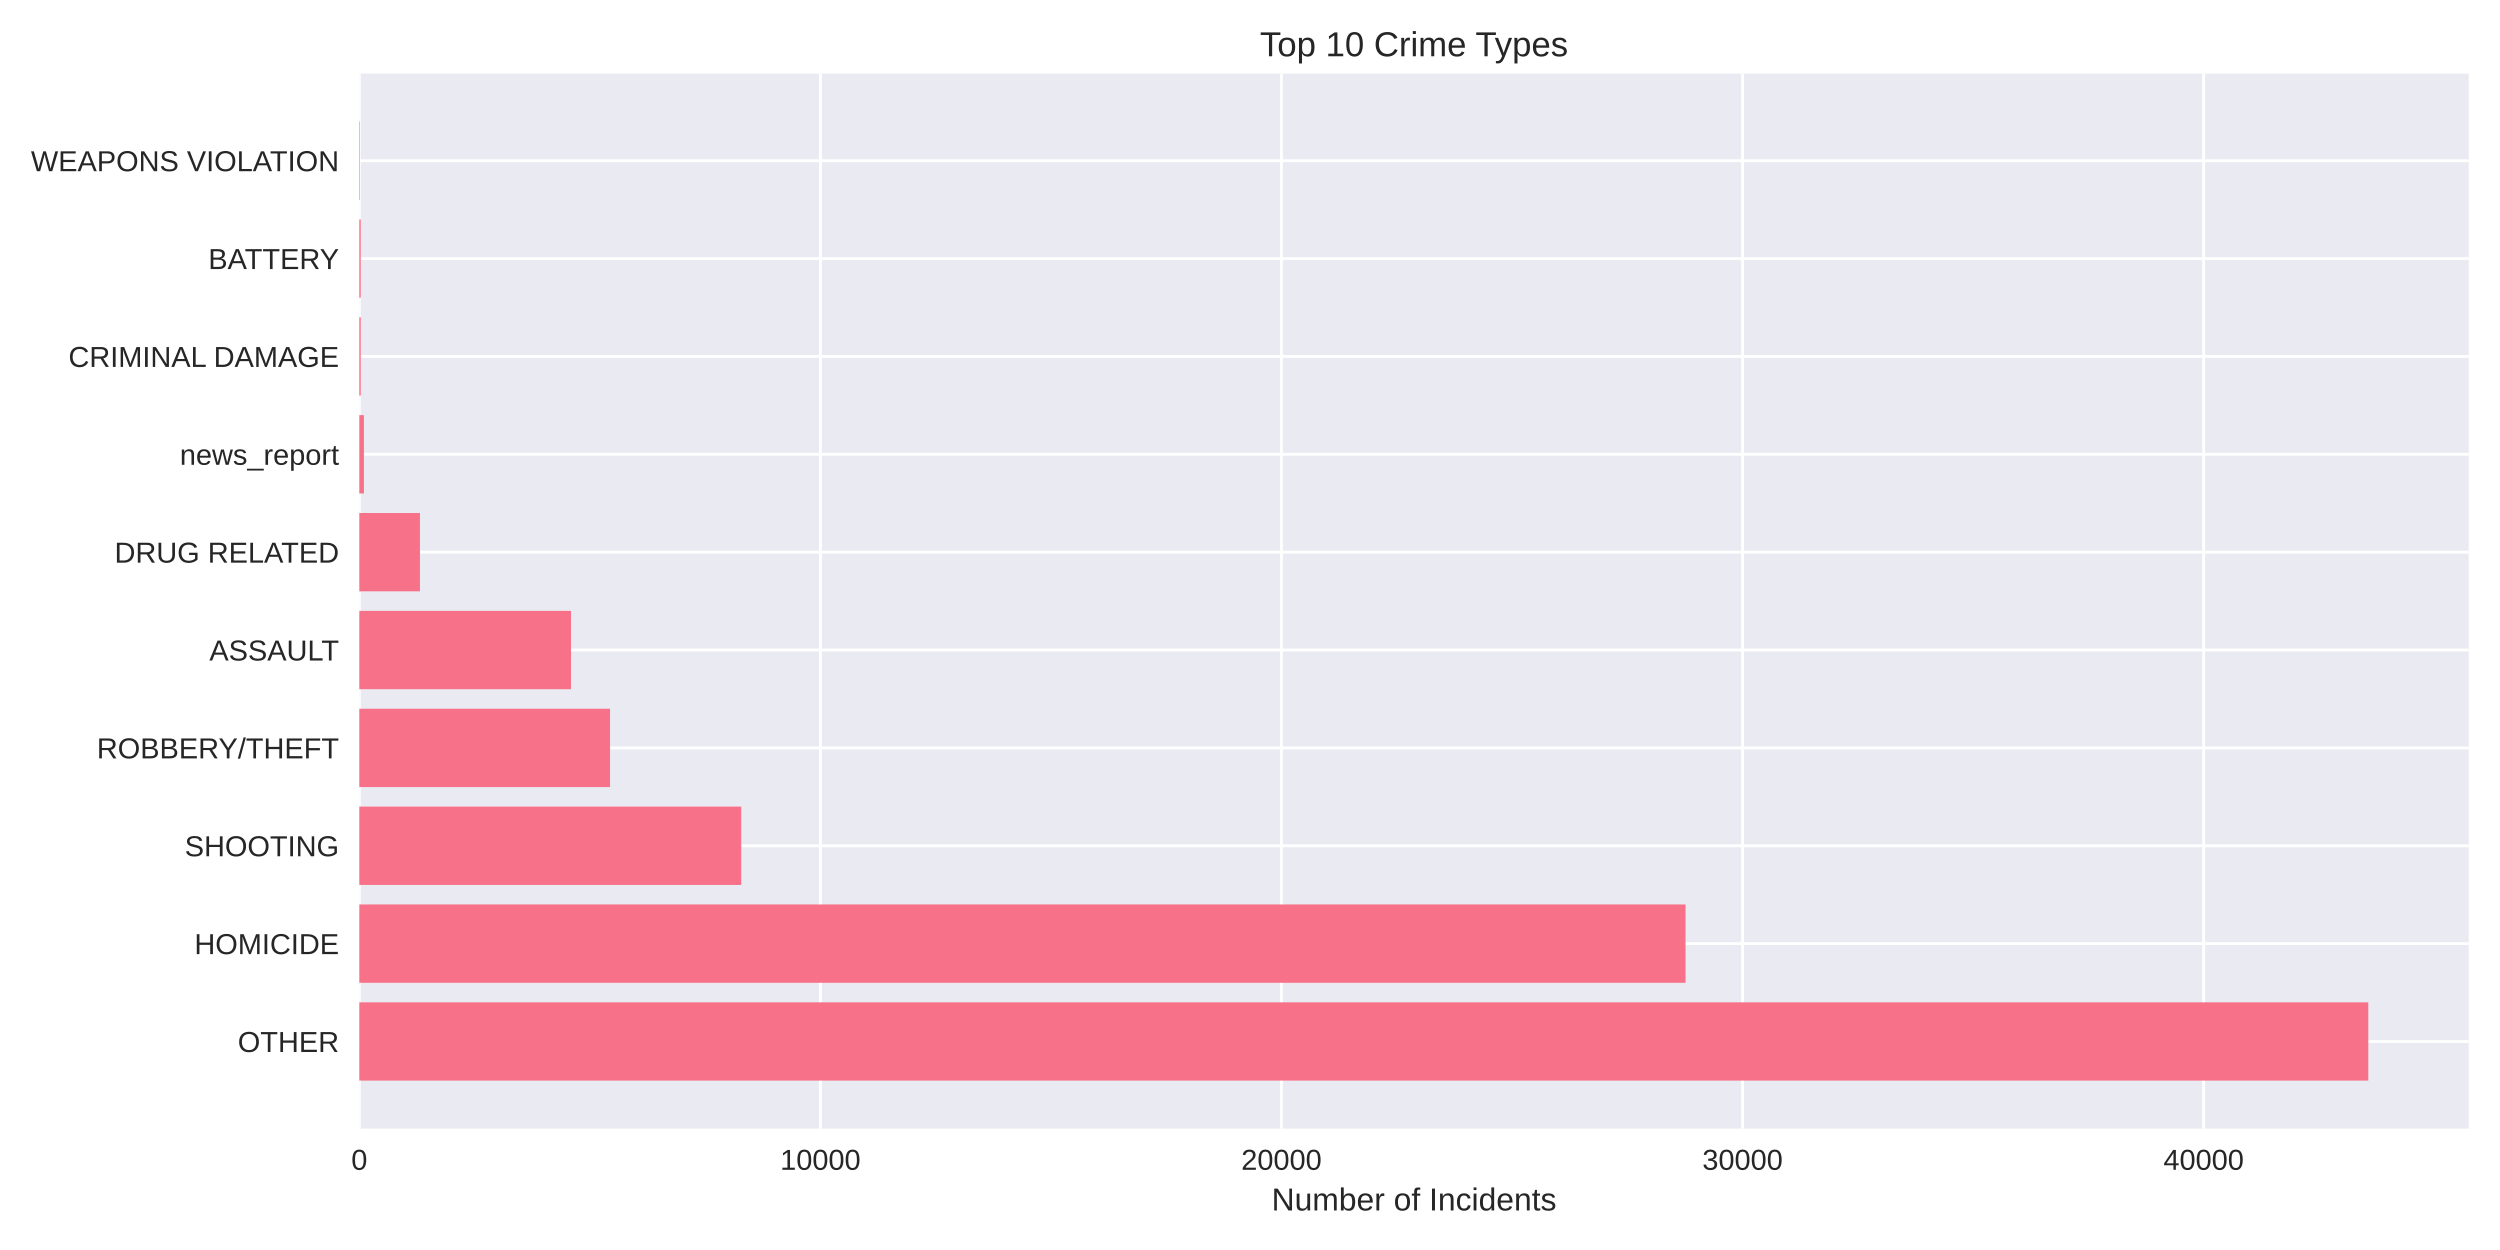
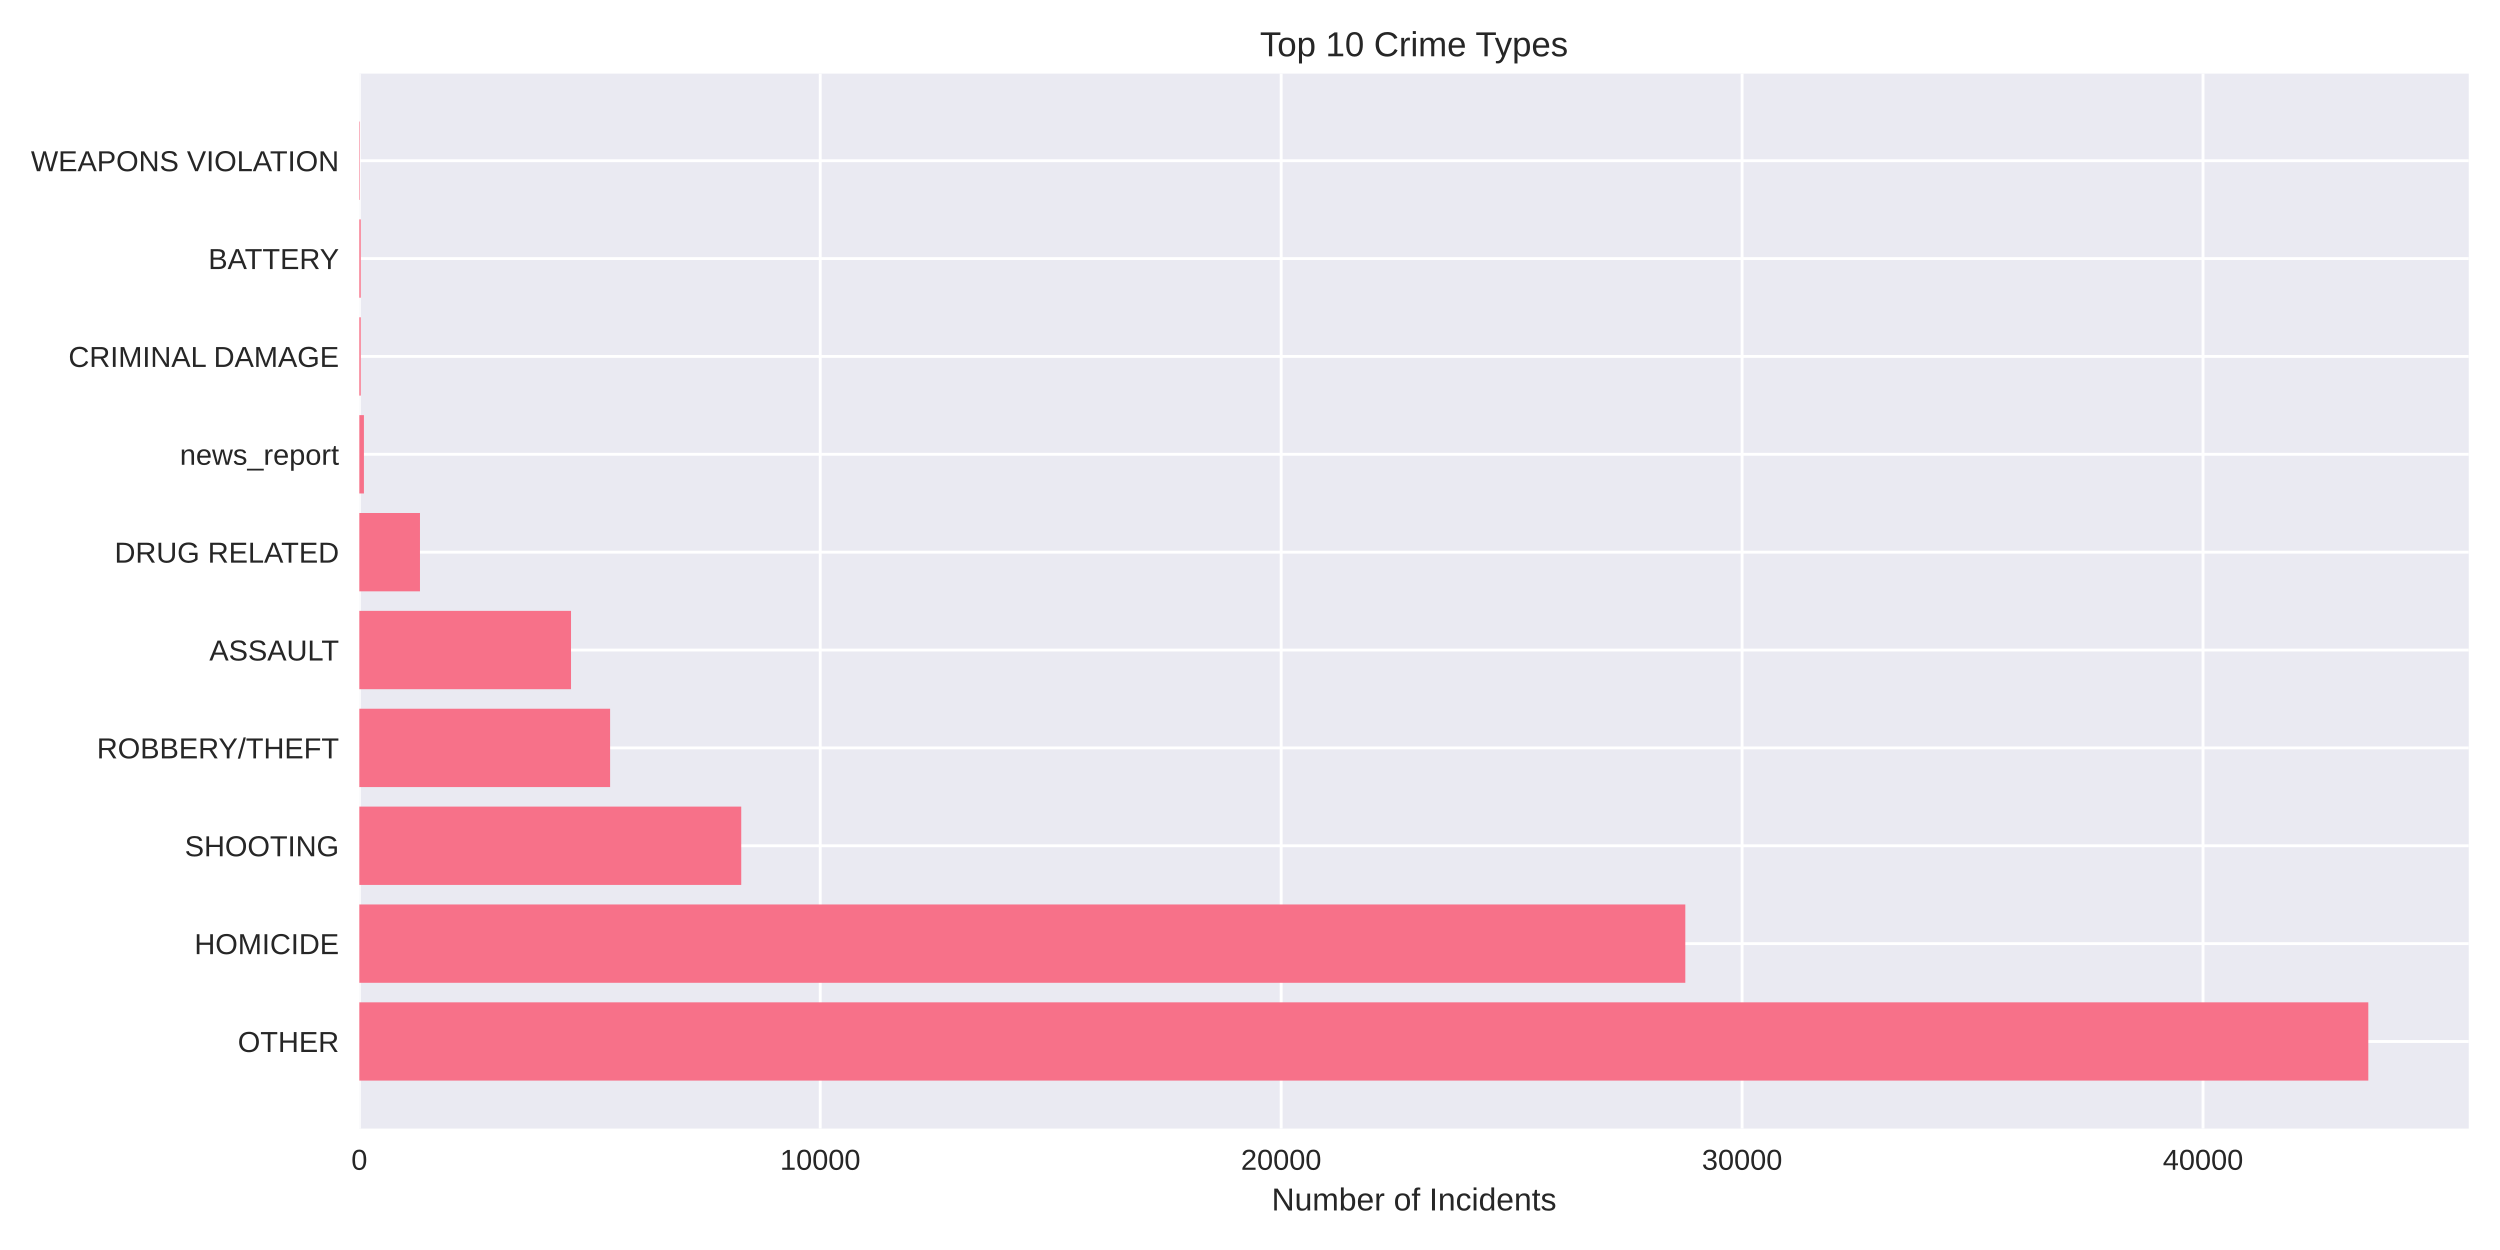
<svg xmlns="http://www.w3.org/2000/svg" width="864pt" height="432pt" viewBox="0 0 864 432" version="1.1">
  <defs>
    <style type="text/css">*{stroke-linejoin: round; stroke-linecap: butt}</style>
  </defs>
  <g id="figure_1">
    <g id="patch_1">
      <path d="M 0 432  L 864 432  L 864 0  L 0 0  z " style="fill: #ffffff" />
    </g>
    <g id="axes_1">
      <g id="patch_2">
        <path d="M 124.18 390.04  L 853.2 390.04  L 853.2 25.44  L 124.18 25.44  z " style="fill: #eaeaf2" />
      </g>
      <g id="matplotlib.axis_1">
        <g id="xtick_1">
          <g id="line2d_1">
-             <path d="M 124.18 390.04  L 124.18 25.44  " clip-path="url(#p3e16a57eb3)" style="fill: none; stroke: #ffffff; stroke-linecap: round" />
+             <path d="M 124.18 390.04  L 124.18 25.44  " clip-path="url(#p985f899bf2)" style="fill: none; stroke: #ffffff; stroke-linecap: round" />
          </g>
          <g id="line2d_2" />
          <g id="text_1">
            <text style="fill: #262626; font: 10px 'Arial', 'Liberation Sans', 'DejaVu Sans', 'Bitstream Vera Sans', sans-serif; text-anchor: middle" x="124.18" y="404.287" transform="rotate(-0 124.18 404.2869)">0</text>
          </g>
        </g>
        <g id="xtick_2">
          <g id="line2d_3">
-             <path d="M 283.53 390.04  L 283.53 25.44  " clip-path="url(#p3e16a57eb3)" style="fill: none; stroke: #ffffff; stroke-linecap: round" />
+             <path d="M 283.475 390.04  L 283.475 25.44  " clip-path="url(#p985f899bf2)" style="fill: none; stroke: #ffffff; stroke-linecap: round" />
          </g>
          <g id="line2d_4" />
          <g id="text_2">
-             <text style="fill: #262626; font: 10px 'Arial', 'Liberation Sans', 'DejaVu Sans', 'Bitstream Vera Sans', sans-serif; text-anchor: middle" x="283.53" y="404.287" transform="rotate(-0 283.5302 404.2869)">10000</text>
+             <text style="fill: #262626; font: 10px 'Arial', 'Liberation Sans', 'DejaVu Sans', 'Bitstream Vera Sans', sans-serif; text-anchor: middle" x="283.475" y="404.287" transform="rotate(-0 283.4754 404.2869)">10000</text>
          </g>
        </g>
        <g id="xtick_3">
          <g id="line2d_5">
-             <path d="M 442.88 390.04  L 442.88 25.44  " clip-path="url(#p3e16a57eb3)" style="fill: none; stroke: #ffffff; stroke-linecap: round" />
+             <path d="M 442.771 390.04  L 442.771 25.44  " clip-path="url(#p985f899bf2)" style="fill: none; stroke: #ffffff; stroke-linecap: round" />
          </g>
          <g id="line2d_6" />
          <g id="text_3">
-             <text style="fill: #262626; font: 10px 'Arial', 'Liberation Sans', 'DejaVu Sans', 'Bitstream Vera Sans', sans-serif; text-anchor: middle" x="442.88" y="404.287" transform="rotate(-0 442.8804 404.2869)">20000</text>
+             <text style="fill: #262626; font: 10px 'Arial', 'Liberation Sans', 'DejaVu Sans', 'Bitstream Vera Sans', sans-serif; text-anchor: middle" x="442.771" y="404.287" transform="rotate(-0 442.7707 404.2869)">20000</text>
          </g>
        </g>
        <g id="xtick_4">
          <g id="line2d_7">
-             <path d="M 602.231 390.04  L 602.231 25.44  " clip-path="url(#p3e16a57eb3)" style="fill: none; stroke: #ffffff; stroke-linecap: round" />
+             <path d="M 602.066 390.04  L 602.066 25.44  " clip-path="url(#p985f899bf2)" style="fill: none; stroke: #ffffff; stroke-linecap: round" />
          </g>
          <g id="line2d_8" />
          <g id="text_4">
-             <text style="fill: #262626; font: 10px 'Arial', 'Liberation Sans', 'DejaVu Sans', 'Bitstream Vera Sans', sans-serif; text-anchor: middle" x="602.231" y="404.287" transform="rotate(-0 602.2306 404.2869)">30000</text>
+             <text style="fill: #262626; font: 10px 'Arial', 'Liberation Sans', 'DejaVu Sans', 'Bitstream Vera Sans', sans-serif; text-anchor: middle" x="602.066" y="404.287" transform="rotate(-0 602.0661 404.2869)">30000</text>
          </g>
        </g>
        <g id="xtick_5">
          <g id="line2d_9">
-             <path d="M 761.581 390.04  L 761.581 25.44  " clip-path="url(#p3e16a57eb3)" style="fill: none; stroke: #ffffff; stroke-linecap: round" />
+             <path d="M 761.361 390.04  L 761.361 25.44  " clip-path="url(#p985f899bf2)" style="fill: none; stroke: #ffffff; stroke-linecap: round" />
          </g>
          <g id="line2d_10" />
          <g id="text_5">
-             <text style="fill: #262626; font: 10px 'Arial', 'Liberation Sans', 'DejaVu Sans', 'Bitstream Vera Sans', sans-serif; text-anchor: middle" x="761.581" y="404.287" transform="rotate(-0 761.5808 404.2869)">40000</text>
+             <text style="fill: #262626; font: 10px 'Arial', 'Liberation Sans', 'DejaVu Sans', 'Bitstream Vera Sans', sans-serif; text-anchor: middle" x="761.361" y="404.287" transform="rotate(-0 761.3614 404.2869)">40000</text>
          </g>
        </g>
        <g id="text_6">
          <text style="fill: #262626; font: 11px 'Arial', 'Liberation Sans', 'DejaVu Sans', 'Bitstream Vera Sans', sans-serif; text-anchor: middle" x="488.69" y="418.333" transform="rotate(-0 488.69 418.3334)">Number of Incidents</text>
        </g>
      </g>
      <g id="matplotlib.axis_2">
        <g id="ytick_1">
          <g id="line2d_11">
-             <path d="M 124.18 359.939  L 853.2 359.939  " clip-path="url(#p3e16a57eb3)" style="fill: none; stroke: #ffffff; stroke-linecap: round" />
+             <path d="M 124.18 359.939  L 853.2 359.939  " clip-path="url(#p985f899bf2)" style="fill: none; stroke: #ffffff; stroke-linecap: round" />
          </g>
          <g id="line2d_12" />
          <g id="text_7">
            <text style="fill: #262626; font: 10px 'Arial', 'Liberation Sans', 'DejaVu Sans', 'Bitstream Vera Sans', sans-serif; text-anchor: end" x="117.18" y="363.562" transform="rotate(-0 117.18 363.562)">OTHER</text>
          </g>
        </g>
        <g id="ytick_2">
          <g id="line2d_13">
-             <path d="M 124.18 326.117  L 853.2 326.117  " clip-path="url(#p3e16a57eb3)" style="fill: none; stroke: #ffffff; stroke-linecap: round" />
+             <path d="M 124.18 326.117  L 853.2 326.117  " clip-path="url(#p985f899bf2)" style="fill: none; stroke: #ffffff; stroke-linecap: round" />
          </g>
          <g id="line2d_14" />
          <g id="text_8">
            <text style="fill: #262626; font: 10px 'Arial', 'Liberation Sans', 'DejaVu Sans', 'Bitstream Vera Sans', sans-serif; text-anchor: end" x="117.18" y="329.74" transform="rotate(-0 117.18 329.7401)">HOMICIDE</text>
          </g>
        </g>
        <g id="ytick_3">
          <g id="line2d_15">
-             <path d="M 124.18 292.295  L 853.2 292.295  " clip-path="url(#p3e16a57eb3)" style="fill: none; stroke: #ffffff; stroke-linecap: round" />
+             <path d="M 124.18 292.295  L 853.2 292.295  " clip-path="url(#p985f899bf2)" style="fill: none; stroke: #ffffff; stroke-linecap: round" />
          </g>
          <g id="line2d_16" />
          <g id="text_9">
            <text style="fill: #262626; font: 10px 'Arial', 'Liberation Sans', 'DejaVu Sans', 'Bitstream Vera Sans', sans-serif; text-anchor: end" x="117.18" y="295.918" transform="rotate(-0 117.18 295.9182)">SHOOTING</text>
          </g>
        </g>
        <g id="ytick_4">
          <g id="line2d_17">
-             <path d="M 124.18 258.473  L 853.2 258.473  " clip-path="url(#p3e16a57eb3)" style="fill: none; stroke: #ffffff; stroke-linecap: round" />
+             <path d="M 124.18 258.473  L 853.2 258.473  " clip-path="url(#p985f899bf2)" style="fill: none; stroke: #ffffff; stroke-linecap: round" />
          </g>
          <g id="line2d_18" />
          <g id="text_10">
            <text style="fill: #262626; font: 10px 'Arial', 'Liberation Sans', 'DejaVu Sans', 'Bitstream Vera Sans', sans-serif; text-anchor: end" x="117.18" y="262.096" transform="rotate(-0 117.18 262.0963)">ROBBERY/THEFT</text>
          </g>
        </g>
        <g id="ytick_5">
          <g id="line2d_19">
-             <path d="M 124.18 224.651  L 853.2 224.651  " clip-path="url(#p3e16a57eb3)" style="fill: none; stroke: #ffffff; stroke-linecap: round" />
+             <path d="M 124.18 224.651  L 853.2 224.651  " clip-path="url(#p985f899bf2)" style="fill: none; stroke: #ffffff; stroke-linecap: round" />
          </g>
          <g id="line2d_20" />
          <g id="text_11">
            <text style="fill: #262626; font: 10px 'Arial', 'Liberation Sans', 'DejaVu Sans', 'Bitstream Vera Sans', sans-serif; text-anchor: end" x="117.18" y="228.274" transform="rotate(-0 117.18 228.2744)">ASSAULT</text>
          </g>
        </g>
        <g id="ytick_6">
          <g id="line2d_21">
-             <path d="M 124.18 190.829  L 853.2 190.829  " clip-path="url(#p3e16a57eb3)" style="fill: none; stroke: #ffffff; stroke-linecap: round" />
+             <path d="M 124.18 190.829  L 853.2 190.829  " clip-path="url(#p985f899bf2)" style="fill: none; stroke: #ffffff; stroke-linecap: round" />
          </g>
          <g id="line2d_22" />
          <g id="text_12">
            <text style="fill: #262626; font: 10px 'Arial', 'Liberation Sans', 'DejaVu Sans', 'Bitstream Vera Sans', sans-serif; text-anchor: end" x="117.18" y="194.452" transform="rotate(-0 117.18 194.4525)">DRUG RELATED</text>
          </g>
        </g>
        <g id="ytick_7">
          <g id="line2d_23">
-             <path d="M 124.18 157.007  L 853.2 157.007  " clip-path="url(#p3e16a57eb3)" style="fill: none; stroke: #ffffff; stroke-linecap: round" />
+             <path d="M 124.18 157.007  L 853.2 157.007  " clip-path="url(#p985f899bf2)" style="fill: none; stroke: #ffffff; stroke-linecap: round" />
          </g>
          <g id="line2d_24" />
          <g id="text_13">
            <text style="fill: #262626; font: 10px 'Arial', 'Liberation Sans', 'DejaVu Sans', 'Bitstream Vera Sans', sans-serif; text-anchor: end" x="117.18" y="160.631" transform="rotate(-0 117.18 160.6306)">news_report</text>
          </g>
        </g>
        <g id="ytick_8">
          <g id="line2d_25">
-             <path d="M 124.18 123.185  L 853.2 123.185  " clip-path="url(#p3e16a57eb3)" style="fill: none; stroke: #ffffff; stroke-linecap: round" />
+             <path d="M 124.18 123.185  L 853.2 123.185  " clip-path="url(#p985f899bf2)" style="fill: none; stroke: #ffffff; stroke-linecap: round" />
          </g>
          <g id="line2d_26" />
          <g id="text_14">
            <text style="fill: #262626; font: 10px 'Arial', 'Liberation Sans', 'DejaVu Sans', 'Bitstream Vera Sans', sans-serif; text-anchor: end" x="117.18" y="126.809" transform="rotate(-0 117.18 126.8087)">CRIMINAL DAMAGE</text>
          </g>
        </g>
        <g id="ytick_9">
          <g id="line2d_27">
-             <path d="M 124.18 89.363  L 853.2 89.363  " clip-path="url(#p3e16a57eb3)" style="fill: none; stroke: #ffffff; stroke-linecap: round" />
+             <path d="M 124.18 89.363  L 853.2 89.363  " clip-path="url(#p985f899bf2)" style="fill: none; stroke: #ffffff; stroke-linecap: round" />
          </g>
          <g id="line2d_28" />
          <g id="text_15">
            <text style="fill: #262626; font: 10px 'Arial', 'Liberation Sans', 'DejaVu Sans', 'Bitstream Vera Sans', sans-serif; text-anchor: end" x="117.18" y="92.987" transform="rotate(-0 117.18 92.98681)">BATTERY</text>
          </g>
        </g>
        <g id="ytick_10">
          <g id="line2d_29">
-             <path d="M 124.18 55.541  L 853.2 55.541  " clip-path="url(#p3e16a57eb3)" style="fill: none; stroke: #ffffff; stroke-linecap: round" />
+             <path d="M 124.18 55.541  L 853.2 55.541  " clip-path="url(#p985f899bf2)" style="fill: none; stroke: #ffffff; stroke-linecap: round" />
          </g>
          <g id="line2d_30" />
          <g id="text_16">
            <text style="fill: #262626; font: 10px 'Arial', 'Liberation Sans', 'DejaVu Sans', 'Bitstream Vera Sans', sans-serif; text-anchor: end" x="117.18" y="59.165" transform="rotate(-0 117.18 59.16492)">WEAPONS VIOLATION</text>
          </g>
        </g>
      </g>
      <g id="patch_3">
-         <path d="M 124.18 373.467  L 818.485 373.467  L 818.485 346.41  L 124.18 346.41  z " clip-path="url(#p3e16a57eb3)" style="fill: #f77189" />
+         <path d="M 124.18 373.467  L 818.485 373.467  L 818.485 346.41  L 124.18 346.41  z " clip-path="url(#p985f899bf2)" style="fill: #f77189" />
      </g>
      <g id="patch_4">
-         <path d="M 124.18 339.645  L 582.519 339.645  L 582.519 312.588  L 124.18 312.588  z " clip-path="url(#p3e16a57eb3)" style="fill: #f77189" />
+         <path d="M 124.18 339.645  L 582.441 339.645  L 582.441 312.588  L 124.18 312.588  z " clip-path="url(#p985f899bf2)" style="fill: #f77189" />
      </g>
      <g id="patch_5">
-         <path d="M 124.18 305.823  L 256.17 305.823  L 256.17 278.766  L 124.18 278.766  z " clip-path="url(#p3e16a57eb3)" style="fill: #f77189" />
+         <path d="M 124.18 305.823  L 256.172 305.823  L 256.172 278.766  L 124.18 278.766  z " clip-path="url(#p985f899bf2)" style="fill: #f77189" />
      </g>
      <g id="patch_6">
-         <path d="M 124.18 272.002  L 210.835 272.002  L 210.835 244.944  L 124.18 244.944  z " clip-path="url(#p3e16a57eb3)" style="fill: #f77189" />
+         <path d="M 124.18 272.002  L 210.853 272.002  L 210.853 244.944  L 124.18 244.944  z " clip-path="url(#p985f899bf2)" style="fill: #f77189" />
      </g>
      <g id="patch_7">
-         <path d="M 124.18 238.18  L 197.338 238.18  L 197.338 211.122  L 124.18 211.122  z " clip-path="url(#p3e16a57eb3)" style="fill: #f77189" />
+         <path d="M 124.18 238.18  L 197.344 238.18  L 197.344 211.122  L 124.18 211.122  z " clip-path="url(#p985f899bf2)" style="fill: #f77189" />
      </g>
      <g id="patch_8">
-         <path d="M 124.18 204.358  L 145.135 204.358  L 145.135 177.3  L 124.18 177.3  z " clip-path="url(#p3e16a57eb3)" style="fill: #f77189" />
+         <path d="M 124.18 204.358  L 145.143 204.358  L 145.143 177.3  L 124.18 177.3  z " clip-path="url(#p985f899bf2)" style="fill: #f77189" />
      </g>
      <g id="patch_9">
-         <path d="M 124.18 170.536  L 125.774 170.536  L 125.774 143.478  L 124.18 143.478  z " clip-path="url(#p3e16a57eb3)" style="fill: #f77189" />
+         <path d="M 124.18 170.536  L 125.773 170.536  L 125.773 143.478  L 124.18 143.478  z " clip-path="url(#p985f899bf2)" style="fill: #f77189" />
      </g>
      <g id="patch_10">
-         <path d="M 124.18 136.714  L 124.674 136.714  L 124.674 109.657  L 124.18 109.657  z " clip-path="url(#p3e16a57eb3)" style="fill: #f77189" />
+         <path d="M 124.18 136.714  L 124.674 136.714  L 124.674 109.657  L 124.18 109.657  z " clip-path="url(#p985f899bf2)" style="fill: #f77189" />
      </g>
      <g id="patch_11">
-         <path d="M 124.18 102.892  L 124.674 102.892  L 124.674 75.835  L 124.18 75.835  z " clip-path="url(#p3e16a57eb3)" style="fill: #f77189" />
+         <path d="M 124.18 102.892  L 124.674 102.892  L 124.674 75.835  L 124.18 75.835  z " clip-path="url(#p985f899bf2)" style="fill: #f77189" />
      </g>
      <g id="patch_12">
-         <path d="M 124.18 69.07  L 124.355 69.07  L 124.355 42.013  L 124.18 42.013  z " clip-path="url(#p3e16a57eb3)" style="fill: #f77189" />
+         <path d="M 124.18 69.07  L 124.355 69.07  L 124.355 42.013  L 124.18 42.013  z " clip-path="url(#p985f899bf2)" style="fill: #f77189" />
      </g>
      <g id="patch_13">
        <path d="M 124.18 390.04  L 124.18 25.44  " style="fill: none" />
      </g>
      <g id="patch_14">
        <path d="M 853.2 390.04  L 853.2 25.44  " style="fill: none" />
      </g>
      <g id="patch_15">
        <path d="M 124.18 390.04  L 853.2 390.04  " style="fill: none" />
      </g>
      <g id="patch_16">
        <path d="M 124.18 25.44  L 853.2 25.44  " style="fill: none" />
      </g>
      <g id="text_17">
        <text style="fill: #262626; font: 12px 'Arial', 'Liberation Sans', 'DejaVu Sans', 'Bitstream Vera Sans', sans-serif; text-anchor: middle" x="488.69" y="19.44" transform="rotate(-0 488.69 19.44)">Top 10 Crime Types</text>
      </g>
    </g>
  </g>
  <defs>
-     <clipPath id="p3e16a57eb3">
+     <clipPath id="p985f899bf2">
      <rect x="124.18" y="25.44" width="729.02" height="364.6" />
    </clipPath>
  </defs>
</svg>
